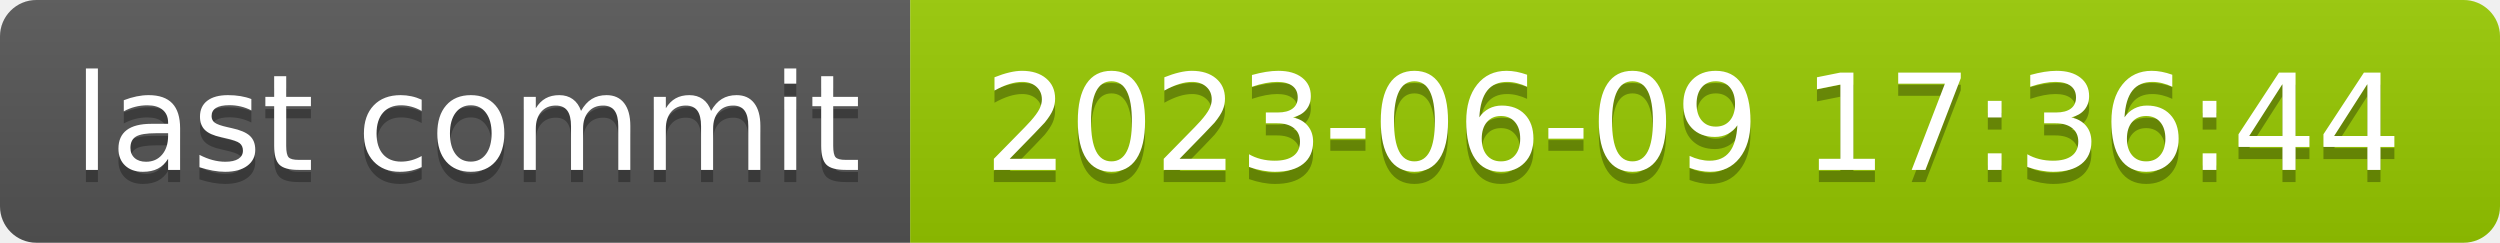
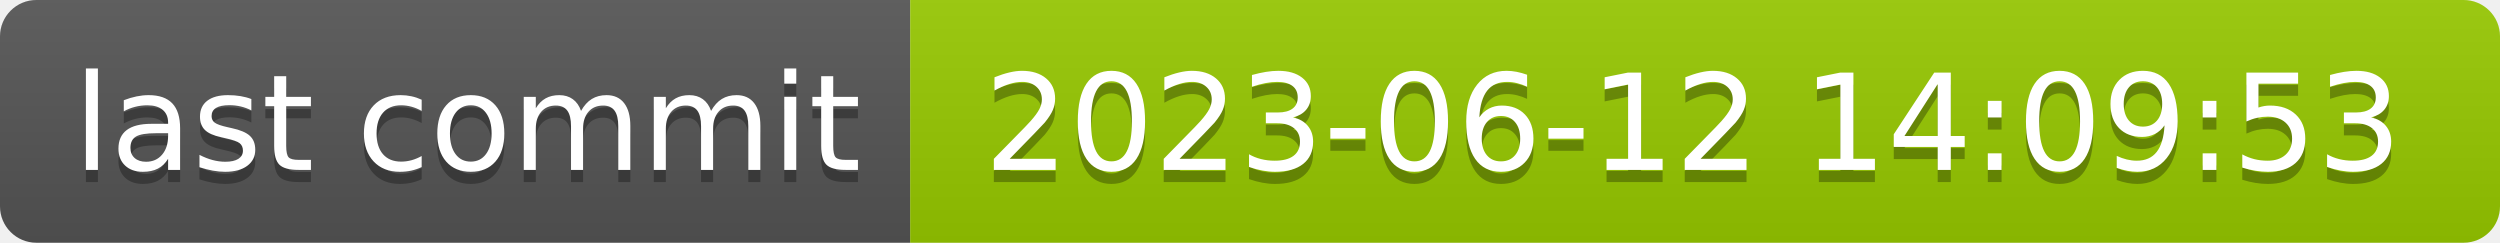
- <svg xmlns="http://www.w3.org/2000/svg" width="206" height="20" role="img" aria-label="last commit: 2023-06-09 17:36:44">
+ <svg xmlns="http://www.w3.org/2000/svg" width="206" height="20" role="img" aria-label="last commit: 2023-06-12 14:09:53">
  <linearGradient id="s" x2="0" y2="100%">
    <stop offset="0" stop-color="#bbb" stop-opacity=".1" />
    <stop offset="1" stop-opacity=".1" />
  </linearGradient>
  <clipPath id="r">
    <rect width="206" height="20" rx="3" fill="#fff" />
  </clipPath>
  <g clip-path="url(#r)">
    <rect width="75" height="20" fill="#555" />
    <rect x="75" width="131" height="20" fill="#97ca00" />
    <rect width="206" height="20" fill="url(#s)" />
  </g>
  <g fill="#fff" text-anchor="middle" font-family="Verdana,Geneva,DejaVu Sans,sans-serif" text-rendering="geometricPrecision" font-size="110">
    <text aria-hidden="true" x="385" y="150" fill="#010101" fill-opacity=".3" transform="scale(.1)" textLength="650">last commit</text>
    <text x="385" y="140" transform="scale(.1)" fill="#fff" textLength="650">last commit</text>
-     <text aria-hidden="true" x="1395" y="150" fill="#010101" fill-opacity=".3" transform="scale(.1)" textLength="1210">2023-06-09 17:36:44</text>
-     <text x="1395" y="140" transform="scale(.1)" fill="#fff" textLength="1210">2023-06-09 17:36:44</text>
+     <text aria-hidden="true" x="1395" y="150" fill="#010101" fill-opacity=".3" transform="scale(.1)" textLength="1210">2023-06-12 14:09:53</text>
+     <text x="1395" y="140" transform="scale(.1)" fill="#fff" textLength="1210">2023-06-12 14:09:53</text>
  </g>
</svg>
